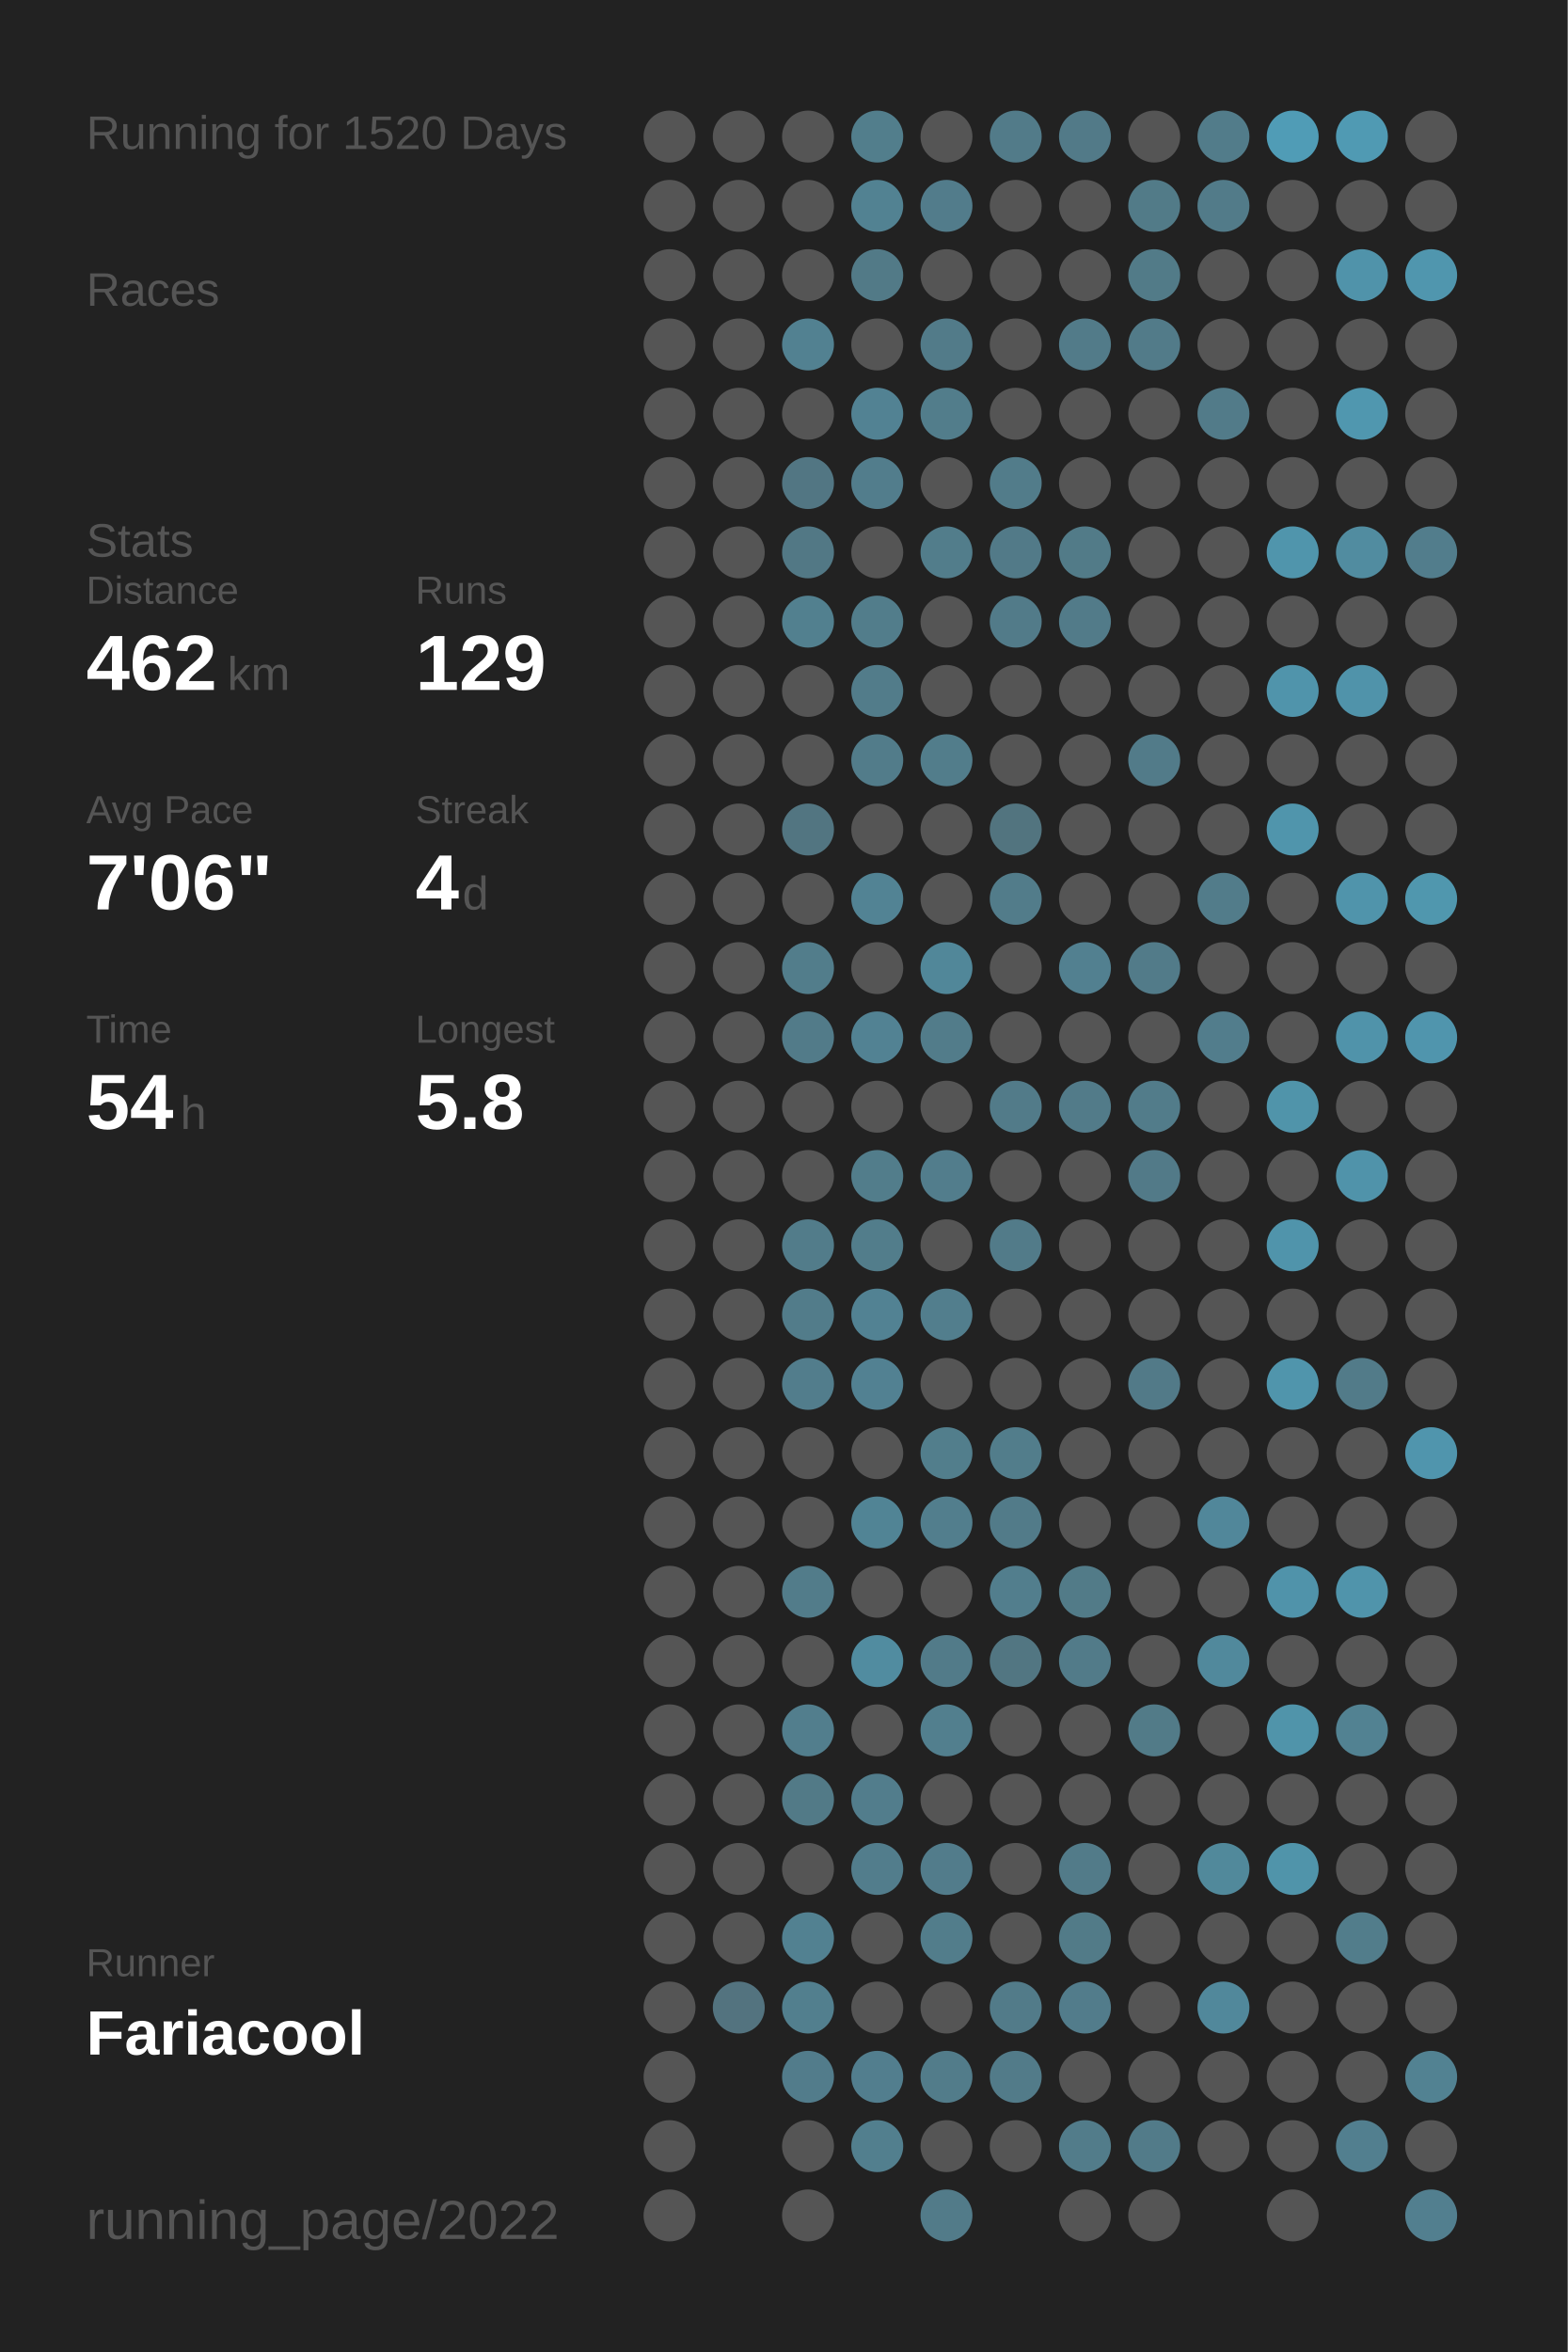
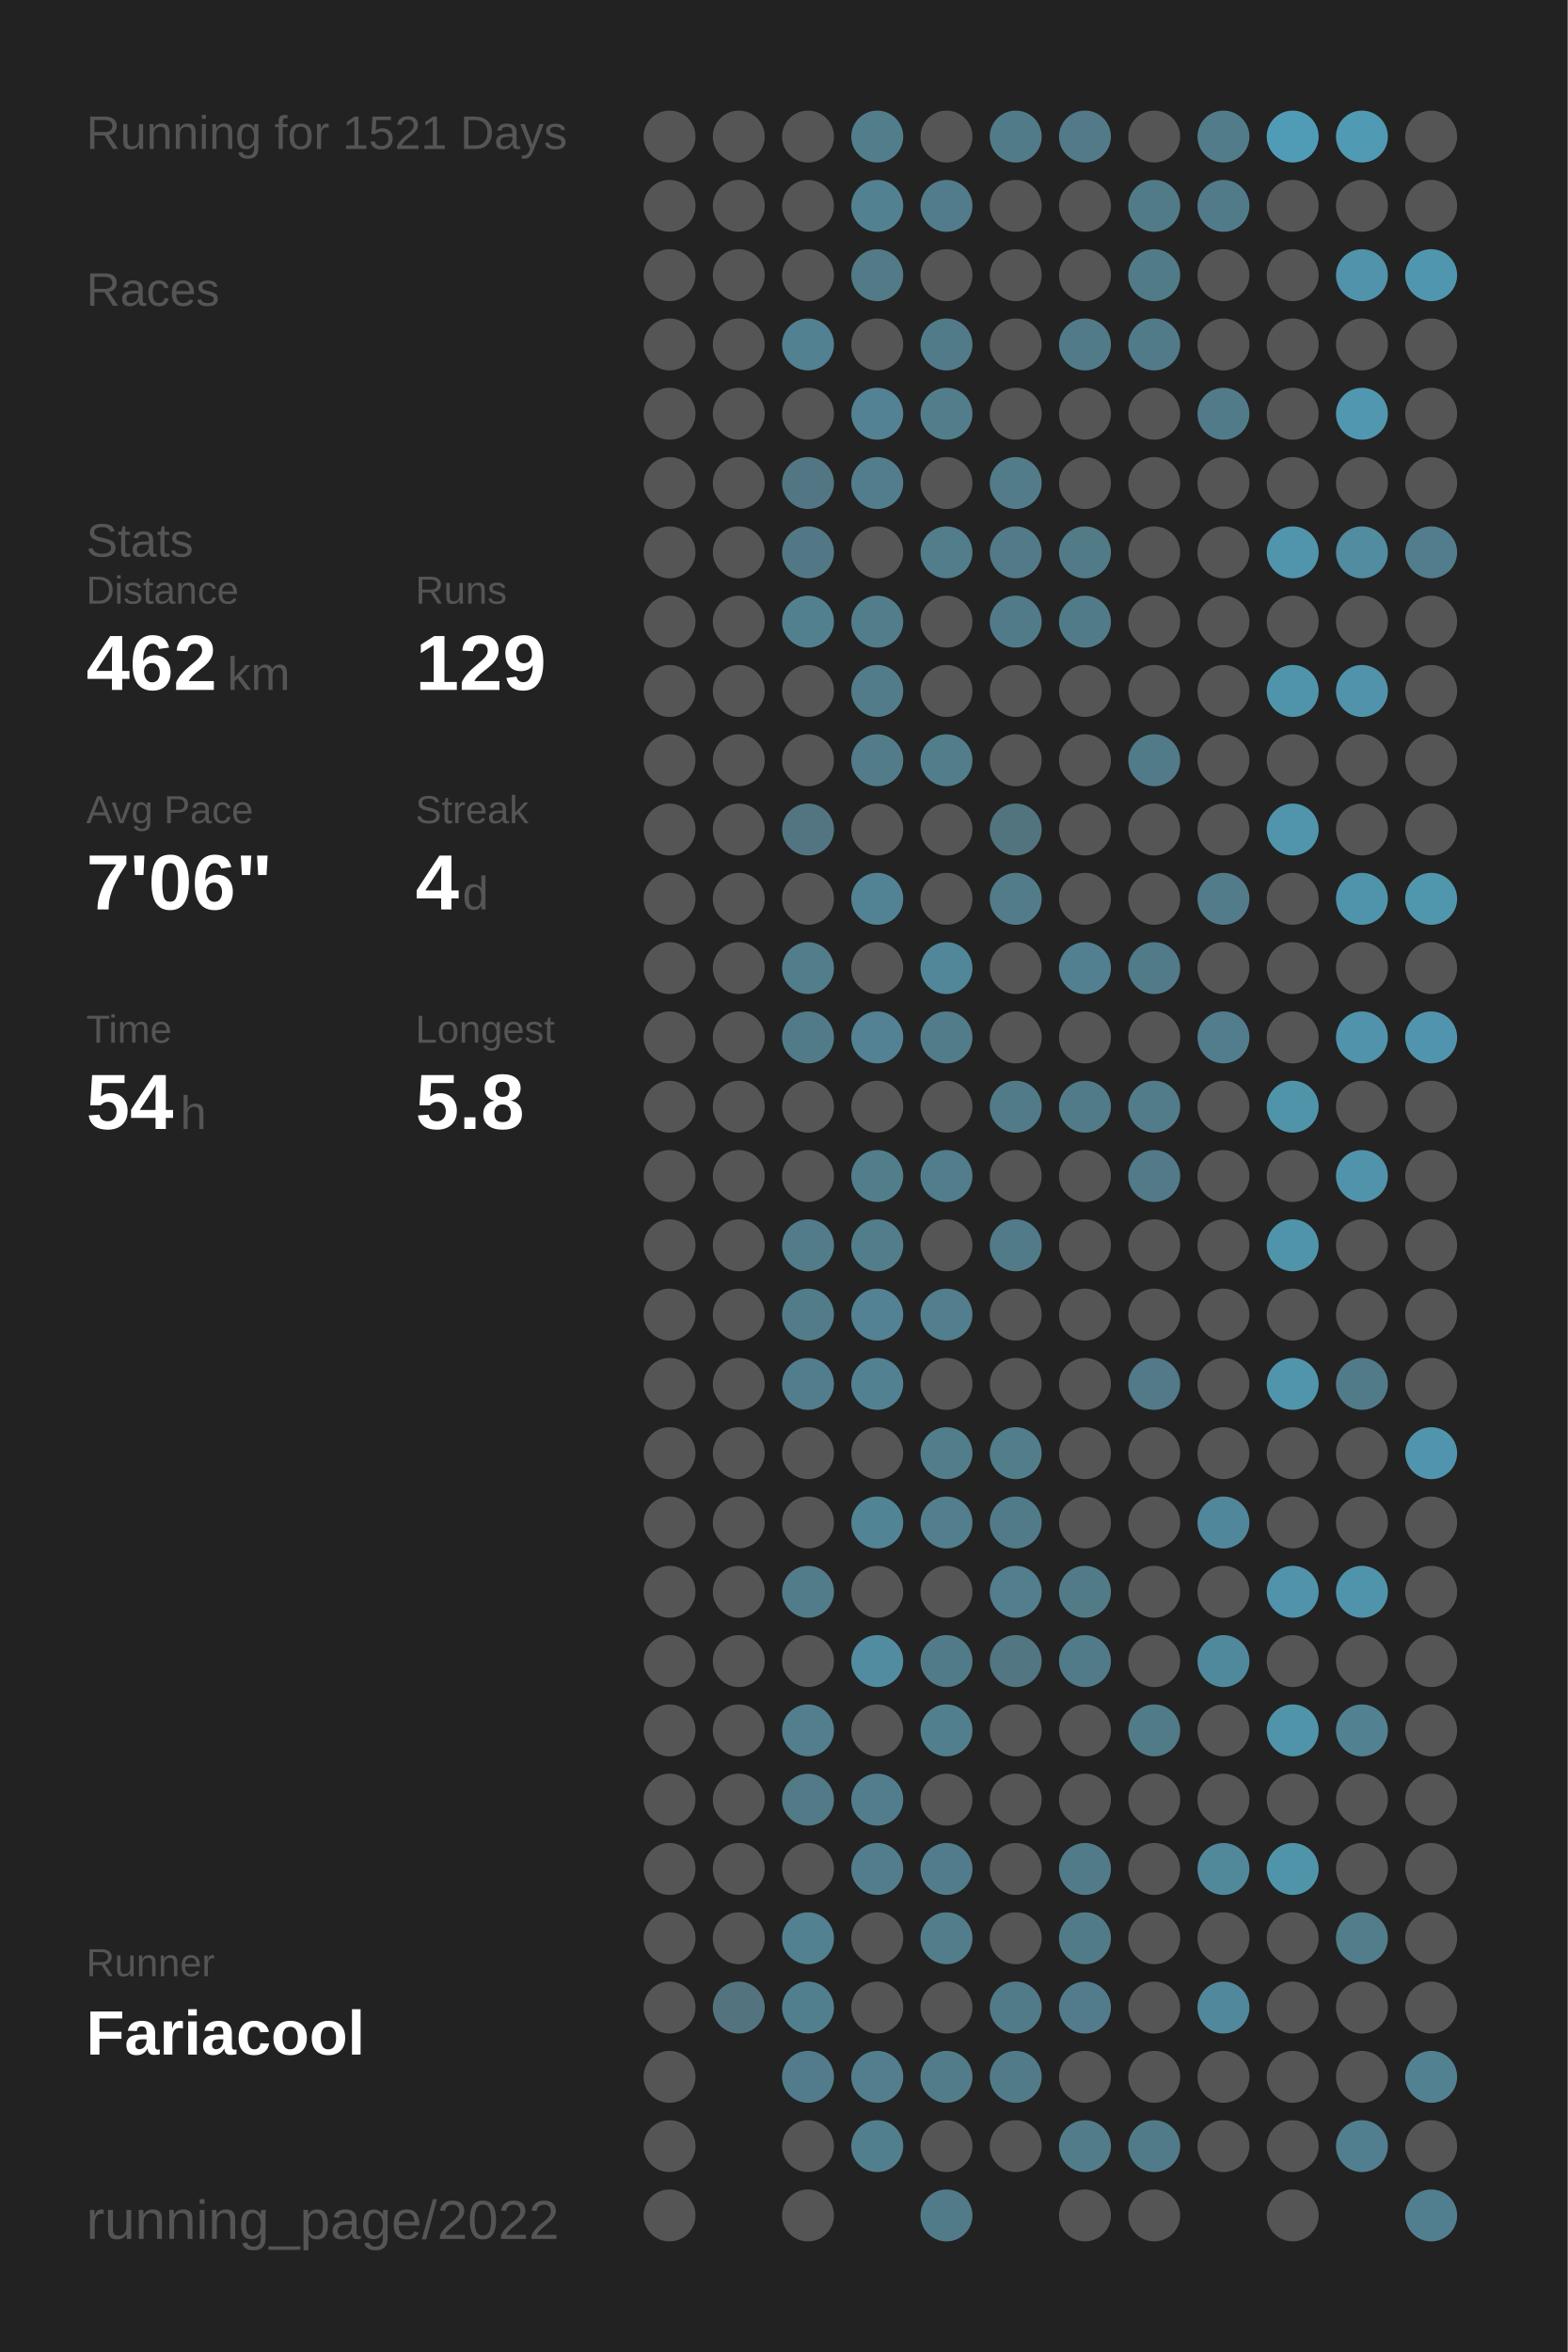
<svg xmlns="http://www.w3.org/2000/svg" baseProfile="full" height="300mm" version="1.1" viewBox="0,0,200,300" width="200mm">
  <defs />
  <rect fill="#222222" height="300" width="200" x="0" y="0" />
-   <text fill="#555555" style="font-size:6px; font-family:Arial;" x="11" y="19">Running for 1520 Days</text>
+   <text fill="#555555" style="font-size:6px; font-family:Arial;" x="11" y="19">Running for 1521 Days</text>
  <text fill="#555555" style="font-size:6px; font-family:Arial;" x="11" y="39">Races</text>
  <text fill="#555555" style="font-size:6px; font-family:Arial;" x="11" y="71">Stats</text>
  <text fill="#555555" style="font-size:5px; font-family:Arial;" x="11" y="77">Distance</text>
  <text fill="#FFFFFF" style="font-size:10px; font-family:Arial; font-weight:bold;" x="11" y="88">462</text>
  <text fill="#555555" style="font-size:6px; font-family:Arial;" x="29" y="88">km</text>
  <text fill="#555555" style="font-size:5px; font-family:Arial;" x="53" y="77">Runs</text>
  <text fill="#FFFFFF" style="font-size:10px; font-family:Arial; font-weight:bold;" x="53" y="88">129</text>
  <text fill="#555555" style="font-size:5px; font-family:Arial;" x="11" y="105">Avg Pace</text>
  <text fill="#FFFFFF" style="font-size:10px; font-family:Arial; font-weight:bold;" x="11" y="116">7'06"</text>
  <text fill="#555555" style="font-size:5px; font-family:Arial;" x="53" y="105">Streak</text>
  <text fill="#FFFFFF" style="font-size:10px; font-family:Arial; font-weight:bold;" x="53" y="116">4</text>
  <text fill="#555555" style="font-size:6px; font-family:Arial;" x="59" y="116">d</text>
  <text fill="#555555" style="font-size:5px; font-family:Arial;" x="11" y="133">Time</text>
  <text fill="#FFFFFF" style="font-size:10px; font-family:Arial; font-weight:bold;" x="11" y="144">54</text>
  <text fill="#555555" style="font-size:6px; font-family:Arial;" x="23" y="144">h</text>
  <text fill="#555555" style="font-size:5px; font-family:Arial;" x="53" y="133">Longest</text>
  <text fill="#FFFFFF" style="font-size:10px; font-family:Arial; font-weight:bold;" x="53" y="144">5.8</text>
  <text fill="#555555" style="font-size:5px; font-family:Arial;" x="11" y="252.065">Runner</text>
  <text fill="#FFFFFF" style="font-size:8px; font-family:Arial; font-weight:bold;" x="11" y="262.065">Fariacool</text>
  <text fill="#555555" style="font-size:7px; font-family:Arial;" x="11" y="285.581">running_page/2022</text>
  <circle cx="85.417" cy="17.419" fill="#555555" r="3.312" />
  <circle cx="85.417" cy="26.258" fill="#555555" r="3.312" />
  <circle cx="85.417" cy="35.097" fill="#555555" r="3.312" />
  <circle cx="85.417" cy="43.935" fill="#555555" r="3.312" />
  <circle cx="85.417" cy="52.774" fill="#555555" r="3.312" />
  <circle cx="85.417" cy="61.613" fill="#555555" r="3.312" />
  <circle cx="85.417" cy="70.452" fill="#555555" r="3.312" />
  <circle cx="85.417" cy="79.29" fill="#555555" r="3.312" />
  <circle cx="85.417" cy="88.129" fill="#555555" r="3.312" />
  <circle cx="85.417" cy="96.968" fill="#555555" r="3.312" />
  <circle cx="85.417" cy="105.806" fill="#555555" r="3.312" />
  <circle cx="85.417" cy="114.645" fill="#555555" r="3.312" />
  <circle cx="85.417" cy="123.484" fill="#555555" r="3.312" />
  <circle cx="85.417" cy="132.323" fill="#555555" r="3.312" />
  <circle cx="85.417" cy="141.161" fill="#555555" r="3.312" />
  <circle cx="85.417" cy="150" fill="#555555" r="3.312" />
  <circle cx="85.417" cy="158.839" fill="#555555" r="3.312" />
  <circle cx="85.417" cy="167.677" fill="#555555" r="3.312" />
  <circle cx="85.417" cy="176.516" fill="#555555" r="3.312" />
  <circle cx="85.417" cy="185.355" fill="#555555" r="3.312" />
  <circle cx="85.417" cy="194.194" fill="#555555" r="3.312" />
  <circle cx="85.417" cy="203.032" fill="#555555" r="3.312" />
  <circle cx="85.417" cy="211.871" fill="#555555" r="3.312" />
  <circle cx="85.417" cy="220.71" fill="#555555" r="3.312" />
  <circle cx="85.417" cy="229.548" fill="#555555" r="3.312" />
  <circle cx="85.417" cy="238.387" fill="#555555" r="3.312" />
  <circle cx="85.417" cy="247.226" fill="#555555" r="3.312" />
  <circle cx="85.417" cy="256.065" fill="#555555" r="3.312" />
  <circle cx="85.417" cy="264.903" fill="#555555" r="3.312" />
  <circle cx="85.417" cy="273.742" fill="#555555" r="3.312" />
  <circle cx="85.417" cy="282.581" fill="#555555" r="3.312" />
  <circle cx="94.25" cy="17.419" fill="#555555" r="3.312" />
  <circle cx="94.25" cy="26.258" fill="#555555" r="3.312" />
  <circle cx="94.25" cy="35.097" fill="#555555" r="3.312" />
  <circle cx="94.25" cy="43.935" fill="#555555" r="3.312" />
  <circle cx="94.25" cy="52.774" fill="#555555" r="3.312" />
  <circle cx="94.25" cy="61.613" fill="#555555" r="3.312" />
  <circle cx="94.25" cy="70.452" fill="#555555" r="3.312" />
  <circle cx="94.25" cy="79.29" fill="#555555" r="3.312" />
  <circle cx="94.25" cy="88.129" fill="#555555" r="3.312" />
  <circle cx="94.25" cy="96.968" fill="#555555" r="3.312" />
  <circle cx="94.25" cy="105.806" fill="#555555" r="3.312" />
  <circle cx="94.25" cy="114.645" fill="#555555" r="3.312" />
  <circle cx="94.25" cy="123.484" fill="#555555" r="3.312" />
  <circle cx="94.25" cy="132.323" fill="#555555" r="3.312" />
  <circle cx="94.25" cy="141.161" fill="#555555" r="3.312" />
  <circle cx="94.25" cy="150" fill="#555555" r="3.312" />
  <circle cx="94.25" cy="158.839" fill="#555555" r="3.312" />
  <circle cx="94.25" cy="167.677" fill="#555555" r="3.312" />
  <circle cx="94.25" cy="176.516" fill="#555555" r="3.312" />
  <circle cx="94.25" cy="185.355" fill="#555555" r="3.312" />
  <circle cx="94.25" cy="194.194" fill="#555555" r="3.312" />
  <circle cx="94.25" cy="203.032" fill="#555555" r="3.312" />
  <circle cx="94.25" cy="211.871" fill="#555555" r="3.312" />
  <circle cx="94.25" cy="220.71" fill="#555555" r="3.312" />
  <circle cx="94.25" cy="229.548" fill="#555555" r="3.312" />
  <circle cx="94.25" cy="238.387" fill="#555555" r="3.312" />
  <circle cx="94.25" cy="247.226" fill="#555555" r="3.312" />
  <circle cx="94.25" cy="256.065" fill="#53737f" r="3.312" />
  <circle cx="103.083" cy="17.419" fill="#555555" r="3.312" />
  <circle cx="103.083" cy="26.258" fill="#555555" r="3.312" />
  <circle cx="103.083" cy="35.097" fill="#555555" r="3.312" />
  <circle cx="103.083" cy="43.935" fill="#528191" r="3.312" />
  <circle cx="103.083" cy="52.774" fill="#555555" r="3.312" />
  <circle cx="103.083" cy="61.613" fill="#527683" r="3.312" />
  <circle cx="103.083" cy="70.452" fill="#527885" r="3.312" />
  <circle cx="103.083" cy="79.29" fill="#52808f" r="3.312" />
  <circle cx="103.083" cy="88.129" fill="#555555" r="3.312" />
  <circle cx="103.083" cy="96.968" fill="#555555" r="3.312" />
  <circle cx="103.083" cy="105.806" fill="#527581" r="3.312" />
  <circle cx="103.083" cy="114.645" fill="#555555" r="3.312" />
  <circle cx="103.083" cy="123.484" fill="#527d8b" r="3.312" />
  <circle cx="103.083" cy="132.323" fill="#527b89" r="3.312" />
  <circle cx="103.083" cy="141.161" fill="#555555" r="3.312" />
  <circle cx="103.083" cy="150" fill="#555555" r="3.312" />
  <circle cx="103.083" cy="158.839" fill="#527c8a" r="3.312" />
  <circle cx="103.083" cy="167.677" fill="#527c8a" r="3.312" />
  <circle cx="103.083" cy="176.516" fill="#527d8c" r="3.312" />
  <circle cx="103.083" cy="185.355" fill="#555555" r="3.312" />
  <circle cx="103.083" cy="194.194" fill="#555555" r="3.312" />
  <circle cx="103.083" cy="203.032" fill="#527c8a" r="3.312" />
  <circle cx="103.083" cy="211.871" fill="#555555" r="3.312" />
  <circle cx="103.083" cy="220.71" fill="#527e8d" r="3.312" />
  <circle cx="103.083" cy="229.548" fill="#527a87" r="3.312" />
  <circle cx="103.083" cy="238.387" fill="#555555" r="3.312" />
  <circle cx="103.083" cy="247.226" fill="#528191" r="3.312" />
  <circle cx="103.083" cy="256.065" fill="#527f8e" r="3.312" />
  <circle cx="103.083" cy="264.903" fill="#527c8b" r="3.312" />
  <circle cx="103.083" cy="273.742" fill="#555555" r="3.312" />
  <circle cx="103.083" cy="282.581" fill="#555555" r="3.312" />
  <circle cx="111.917" cy="17.419" fill="#527e8c" r="3.312" />
  <circle cx="111.917" cy="26.258" fill="#528292" r="3.312" />
  <circle cx="111.917" cy="35.097" fill="#527a87" r="3.312" />
  <circle cx="111.917" cy="43.935" fill="#555555" r="3.312" />
  <circle cx="111.917" cy="52.774" fill="#528293" r="3.312" />
  <circle cx="111.917" cy="61.613" fill="#527d8c" r="3.312" />
  <circle cx="111.917" cy="70.452" fill="#555555" r="3.312" />
  <circle cx="111.917" cy="79.29" fill="#527d8b" r="3.312" />
  <circle cx="111.917" cy="88.129" fill="#527c8a" r="3.312" />
  <circle cx="111.917" cy="96.968" fill="#527c8a" r="3.312" />
  <circle cx="111.917" cy="105.806" fill="#555555" r="3.312" />
  <circle cx="111.917" cy="114.645" fill="#528394" r="3.312" />
  <circle cx="111.917" cy="123.484" fill="#555555" r="3.312" />
  <circle cx="111.917" cy="132.323" fill="#528293" r="3.312" />
  <circle cx="111.917" cy="141.161" fill="#555555" r="3.312" />
  <circle cx="111.917" cy="150" fill="#527d8b" r="3.312" />
  <circle cx="111.917" cy="158.839" fill="#527d8b" r="3.312" />
  <circle cx="111.917" cy="167.677" fill="#528293" r="3.312" />
  <circle cx="111.917" cy="176.516" fill="#528192" r="3.312" />
  <circle cx="111.917" cy="185.355" fill="#555555" r="3.312" />
  <circle cx="111.917" cy="194.194" fill="#518495" r="3.312" />
  <circle cx="111.917" cy="203.032" fill="#555555" r="3.312" />
  <circle cx="111.917" cy="211.871" fill="#518ca0" r="3.312" />
  <circle cx="111.917" cy="220.71" fill="#555555" r="3.312" />
  <circle cx="111.917" cy="229.548" fill="#527d8c" r="3.312" />
  <circle cx="111.917" cy="238.387" fill="#527d8c" r="3.312" />
  <circle cx="111.917" cy="247.226" fill="#555555" r="3.312" />
  <circle cx="111.917" cy="256.065" fill="#555555" r="3.312" />
  <circle cx="111.917" cy="264.903" fill="#527e8e" r="3.312" />
  <circle cx="111.917" cy="273.742" fill="#527f8e" r="3.312" />
  <circle cx="120.75" cy="17.419" fill="#555555" r="3.312" />
  <circle cx="120.75" cy="26.258" fill="#527c8b" r="3.312" />
  <circle cx="120.75" cy="35.097" fill="#555555" r="3.312" />
  <circle cx="120.75" cy="43.935" fill="#527b89" r="3.312" />
  <circle cx="120.75" cy="52.774" fill="#527d8b" r="3.312" />
  <circle cx="120.75" cy="61.613" fill="#555555" r="3.312" />
  <circle cx="120.75" cy="70.452" fill="#527d8b" r="3.312" />
  <circle cx="120.75" cy="79.29" fill="#555555" r="3.312" />
  <circle cx="120.75" cy="88.129" fill="#555555" r="3.312" />
  <circle cx="120.75" cy="96.968" fill="#527d8b" r="3.312" />
  <circle cx="120.75" cy="105.806" fill="#555555" r="3.312" />
  <circle cx="120.75" cy="114.645" fill="#555555" r="3.312" />
  <circle cx="120.75" cy="123.484" fill="#518799" r="3.312" />
  <circle cx="120.75" cy="132.323" fill="#527c8a" r="3.312" />
  <circle cx="120.75" cy="141.161" fill="#555555" r="3.312" />
  <circle cx="120.75" cy="150" fill="#527d8c" r="3.312" />
  <circle cx="120.75" cy="158.839" fill="#555555" r="3.312" />
  <circle cx="120.75" cy="167.677" fill="#527e8d" r="3.312" />
  <circle cx="120.75" cy="176.516" fill="#555555" r="3.312" />
  <circle cx="120.75" cy="185.355" fill="#527e8c" r="3.312" />
  <circle cx="120.75" cy="194.194" fill="#527e8d" r="3.312" />
  <circle cx="120.75" cy="203.032" fill="#555555" r="3.312" />
  <circle cx="120.75" cy="211.871" fill="#527b89" r="3.312" />
  <circle cx="120.75" cy="220.71" fill="#527f8e" r="3.312" />
  <circle cx="120.75" cy="229.548" fill="#555555" r="3.312" />
  <circle cx="120.75" cy="238.387" fill="#527c8b" r="3.312" />
  <circle cx="120.75" cy="247.226" fill="#527d8b" r="3.312" />
  <circle cx="120.75" cy="256.065" fill="#555555" r="3.312" />
  <circle cx="120.75" cy="264.903" fill="#527c8a" r="3.312" />
  <circle cx="120.75" cy="273.742" fill="#555555" r="3.312" />
  <circle cx="120.75" cy="282.581" fill="#527b89" r="3.312" />
  <circle cx="129.583" cy="17.419" fill="#527b89" r="3.312" />
  <circle cx="129.583" cy="26.258" fill="#555555" r="3.312" />
  <circle cx="129.583" cy="35.097" fill="#555555" r="3.312" />
  <circle cx="129.583" cy="43.935" fill="#555555" r="3.312" />
  <circle cx="129.583" cy="52.774" fill="#555555" r="3.312" />
  <circle cx="129.583" cy="61.613" fill="#527c8a" r="3.312" />
  <circle cx="129.583" cy="70.452" fill="#527a88" r="3.312" />
  <circle cx="129.583" cy="79.29" fill="#527b89" r="3.312" />
  <circle cx="129.583" cy="88.129" fill="#555555" r="3.312" />
  <circle cx="129.583" cy="96.968" fill="#555555" r="3.312" />
  <circle cx="129.583" cy="105.806" fill="#52747f" r="3.312" />
  <circle cx="129.583" cy="114.645" fill="#527c8a" r="3.312" />
  <circle cx="129.583" cy="123.484" fill="#555555" r="3.312" />
  <circle cx="129.583" cy="132.323" fill="#555555" r="3.312" />
  <circle cx="129.583" cy="141.161" fill="#527b89" r="3.312" />
  <circle cx="129.583" cy="150" fill="#555555" r="3.312" />
  <circle cx="129.583" cy="158.839" fill="#527b89" r="3.312" />
  <circle cx="129.583" cy="167.677" fill="#555555" r="3.312" />
  <circle cx="129.583" cy="176.516" fill="#555555" r="3.312" />
  <circle cx="129.583" cy="185.355" fill="#527d8b" r="3.312" />
  <circle cx="129.583" cy="194.194" fill="#527b89" r="3.312" />
  <circle cx="129.583" cy="203.032" fill="#527e8d" r="3.312" />
  <circle cx="129.583" cy="211.871" fill="#527682" r="3.312" />
  <circle cx="129.583" cy="220.71" fill="#555555" r="3.312" />
  <circle cx="129.583" cy="229.548" fill="#555555" r="3.312" />
  <circle cx="129.583" cy="238.387" fill="#555555" r="3.312" />
  <circle cx="129.583" cy="247.226" fill="#555555" r="3.312" />
  <circle cx="129.583" cy="256.065" fill="#527b89" r="3.312" />
  <circle cx="129.583" cy="264.903" fill="#527b89" r="3.312" />
  <circle cx="129.583" cy="273.742" fill="#555555" r="3.312" />
  <circle cx="138.417" cy="17.419" fill="#527a88" r="3.312" />
  <circle cx="138.417" cy="26.258" fill="#555555" r="3.312" />
  <circle cx="138.417" cy="35.097" fill="#555555" r="3.312" />
  <circle cx="138.417" cy="43.935" fill="#527b89" r="3.312" />
  <circle cx="138.417" cy="52.774" fill="#555555" r="3.312" />
  <circle cx="138.417" cy="61.613" fill="#555555" r="3.312" />
  <circle cx="138.417" cy="70.452" fill="#527b88" r="3.312" />
  <circle cx="138.417" cy="79.29" fill="#527b89" r="3.312" />
  <circle cx="138.417" cy="88.129" fill="#555555" r="3.312" />
  <circle cx="138.417" cy="96.968" fill="#555555" r="3.312" />
  <circle cx="138.417" cy="105.806" fill="#555555" r="3.312" />
  <circle cx="138.417" cy="114.645" fill="#555555" r="3.312" />
  <circle cx="138.417" cy="123.484" fill="#528090" r="3.312" />
  <circle cx="138.417" cy="132.323" fill="#555555" r="3.312" />
  <circle cx="138.417" cy="141.161" fill="#527b89" r="3.312" />
  <circle cx="138.417" cy="150" fill="#555555" r="3.312" />
  <circle cx="138.417" cy="158.839" fill="#555555" r="3.312" />
  <circle cx="138.417" cy="167.677" fill="#555555" r="3.312" />
  <circle cx="138.417" cy="176.516" fill="#555555" r="3.312" />
  <circle cx="138.417" cy="185.355" fill="#555555" r="3.312" />
  <circle cx="138.417" cy="194.194" fill="#555555" r="3.312" />
  <circle cx="138.417" cy="203.032" fill="#527b88" r="3.312" />
  <circle cx="138.417" cy="211.871" fill="#527b89" r="3.312" />
  <circle cx="138.417" cy="220.71" fill="#555555" r="3.312" />
  <circle cx="138.417" cy="229.548" fill="#555555" r="3.312" />
  <circle cx="138.417" cy="238.387" fill="#527b89" r="3.312" />
  <circle cx="138.417" cy="247.226" fill="#527b88" r="3.312" />
  <circle cx="138.417" cy="256.065" fill="#527c8b" r="3.312" />
  <circle cx="138.417" cy="264.903" fill="#555555" r="3.312" />
  <circle cx="138.417" cy="273.742" fill="#527c8a" r="3.312" />
  <circle cx="138.417" cy="282.581" fill="#555555" r="3.312" />
  <circle cx="147.25" cy="17.419" fill="#555555" r="3.312" />
  <circle cx="147.25" cy="26.258" fill="#527b88" r="3.312" />
  <circle cx="147.25" cy="35.097" fill="#527b88" r="3.312" />
  <circle cx="147.25" cy="43.935" fill="#527b89" r="3.312" />
  <circle cx="147.25" cy="52.774" fill="#555555" r="3.312" />
  <circle cx="147.25" cy="61.613" fill="#555555" r="3.312" />
  <circle cx="147.25" cy="70.452" fill="#555555" r="3.312" />
  <circle cx="147.25" cy="79.29" fill="#555555" r="3.312" />
  <circle cx="147.25" cy="88.129" fill="#555555" r="3.312" />
  <circle cx="147.25" cy="96.968" fill="#527b89" r="3.312" />
  <circle cx="147.25" cy="105.806" fill="#555555" r="3.312" />
  <circle cx="147.25" cy="114.645" fill="#555555" r="3.312" />
  <circle cx="147.25" cy="123.484" fill="#527b89" r="3.312" />
  <circle cx="147.25" cy="132.323" fill="#555555" r="3.312" />
  <circle cx="147.25" cy="141.161" fill="#527c8a" r="3.312" />
  <circle cx="147.25" cy="150" fill="#527a88" r="3.312" />
  <circle cx="147.25" cy="158.839" fill="#555555" r="3.312" />
  <circle cx="147.25" cy="167.677" fill="#555555" r="3.312" />
  <circle cx="147.25" cy="176.516" fill="#527a88" r="3.312" />
  <circle cx="147.25" cy="185.355" fill="#555555" r="3.312" />
  <circle cx="147.25" cy="194.194" fill="#555555" r="3.312" />
  <circle cx="147.25" cy="203.032" fill="#555555" r="3.312" />
  <circle cx="147.25" cy="211.871" fill="#555555" r="3.312" />
  <circle cx="147.25" cy="220.71" fill="#527b88" r="3.312" />
  <circle cx="147.25" cy="229.548" fill="#555555" r="3.312" />
  <circle cx="147.25" cy="238.387" fill="#555555" r="3.312" />
  <circle cx="147.25" cy="247.226" fill="#555555" r="3.312" />
  <circle cx="147.25" cy="256.065" fill="#555555" r="3.312" />
  <circle cx="147.25" cy="264.903" fill="#555555" r="3.312" />
  <circle cx="147.25" cy="273.742" fill="#527b89" r="3.312" />
  <circle cx="147.25" cy="282.581" fill="#555555" r="3.312" />
  <circle cx="156.083" cy="17.419" fill="#527c8a" r="3.312" />
  <circle cx="156.083" cy="26.258" fill="#527b89" r="3.312" />
  <circle cx="156.083" cy="35.097" fill="#555555" r="3.312" />
  <circle cx="156.083" cy="43.935" fill="#555555" r="3.312" />
  <circle cx="156.083" cy="52.774" fill="#527b89" r="3.312" />
  <circle cx="156.083" cy="61.613" fill="#555555" r="3.312" />
  <circle cx="156.083" cy="70.452" fill="#555555" r="3.312" />
  <circle cx="156.083" cy="79.29" fill="#555555" r="3.312" />
  <circle cx="156.083" cy="88.129" fill="#555555" r="3.312" />
  <circle cx="156.083" cy="96.968" fill="#555555" r="3.312" />
  <circle cx="156.083" cy="105.806" fill="#555555" r="3.312" />
  <circle cx="156.083" cy="114.645" fill="#527c8a" r="3.312" />
  <circle cx="156.083" cy="123.484" fill="#555555" r="3.312" />
  <circle cx="156.083" cy="132.323" fill="#527d8c" r="3.312" />
  <circle cx="156.083" cy="141.161" fill="#555555" r="3.312" />
  <circle cx="156.083" cy="150" fill="#555555" r="3.312" />
  <circle cx="156.083" cy="158.839" fill="#555555" r="3.312" />
  <circle cx="156.083" cy="167.677" fill="#555555" r="3.312" />
  <circle cx="156.083" cy="176.516" fill="#555555" r="3.312" />
  <circle cx="156.083" cy="185.355" fill="#555555" r="3.312" />
  <circle cx="156.083" cy="194.194" fill="#51879a" r="3.312" />
  <circle cx="156.083" cy="203.032" fill="#555555" r="3.312" />
  <circle cx="156.083" cy="211.871" fill="#51899c" r="3.312" />
  <circle cx="156.083" cy="220.71" fill="#555555" r="3.312" />
  <circle cx="156.083" cy="229.548" fill="#555555" r="3.312" />
  <circle cx="156.083" cy="238.387" fill="#51899b" r="3.312" />
  <circle cx="156.083" cy="247.226" fill="#555555" r="3.312" />
  <circle cx="156.083" cy="256.065" fill="#51889b" r="3.312" />
  <circle cx="156.083" cy="264.903" fill="#555555" r="3.312" />
  <circle cx="156.083" cy="273.742" fill="#555555" r="3.312" />
  <circle cx="164.917" cy="17.419" fill="#509cb6" r="3.312" />
  <circle cx="164.917" cy="26.258" fill="#555555" r="3.312" />
  <circle cx="164.917" cy="35.097" fill="#555555" r="3.312" />
  <circle cx="164.917" cy="43.935" fill="#555555" r="3.312" />
  <circle cx="164.917" cy="52.774" fill="#555555" r="3.312" />
  <circle cx="164.917" cy="61.613" fill="#555555" r="3.312" />
  <circle cx="164.917" cy="70.452" fill="#5095ac" r="3.312" />
  <circle cx="164.917" cy="79.29" fill="#555555" r="3.312" />
  <circle cx="164.917" cy="88.129" fill="#5094ab" r="3.312" />
  <circle cx="164.917" cy="96.968" fill="#555555" r="3.312" />
  <circle cx="164.917" cy="105.806" fill="#5095ac" r="3.312" />
  <circle cx="164.917" cy="114.645" fill="#555555" r="3.312" />
  <circle cx="164.917" cy="123.484" fill="#555555" r="3.312" />
  <circle cx="164.917" cy="132.323" fill="#555555" r="3.312" />
  <circle cx="164.917" cy="141.161" fill="#5094aa" r="3.312" />
  <circle cx="164.917" cy="150" fill="#555555" r="3.312" />
  <circle cx="164.917" cy="158.839" fill="#5094ab" r="3.312" />
  <circle cx="164.917" cy="167.677" fill="#555555" r="3.312" />
  <circle cx="164.917" cy="176.516" fill="#5095ac" r="3.312" />
  <circle cx="164.917" cy="185.355" fill="#555555" r="3.312" />
  <circle cx="164.917" cy="194.194" fill="#555555" r="3.312" />
  <circle cx="164.917" cy="203.032" fill="#5093aa" r="3.312" />
  <circle cx="164.917" cy="211.871" fill="#555555" r="3.312" />
  <circle cx="164.917" cy="220.71" fill="#5094aa" r="3.312" />
  <circle cx="164.917" cy="229.548" fill="#555555" r="3.312" />
  <circle cx="164.917" cy="238.387" fill="#5094aa" r="3.312" />
  <circle cx="164.917" cy="247.226" fill="#555555" r="3.312" />
  <circle cx="164.917" cy="256.065" fill="#555555" r="3.312" />
  <circle cx="164.917" cy="264.903" fill="#555555" r="3.312" />
  <circle cx="164.917" cy="273.742" fill="#555555" r="3.312" />
  <circle cx="164.917" cy="282.581" fill="#555555" r="3.312" />
  <circle cx="173.75" cy="17.419" fill="#509ab3" r="3.312" />
  <circle cx="173.75" cy="26.258" fill="#555555" r="3.312" />
  <circle cx="173.75" cy="35.097" fill="#5093aa" r="3.312" />
  <circle cx="173.75" cy="43.935" fill="#555555" r="3.312" />
  <circle cx="173.75" cy="52.774" fill="#5097af" r="3.312" />
  <circle cx="173.75" cy="61.613" fill="#555555" r="3.312" />
  <circle cx="173.75" cy="70.452" fill="#518ca0" r="3.312" />
  <circle cx="173.75" cy="79.29" fill="#555555" r="3.312" />
  <circle cx="173.75" cy="88.129" fill="#5093aa" r="3.312" />
  <circle cx="173.75" cy="96.968" fill="#555555" r="3.312" />
  <circle cx="173.75" cy="105.806" fill="#555555" r="3.312" />
  <circle cx="173.75" cy="114.645" fill="#5094ab" r="3.312" />
  <circle cx="173.75" cy="123.484" fill="#555555" r="3.312" />
  <circle cx="173.75" cy="132.323" fill="#5093aa" r="3.312" />
  <circle cx="173.75" cy="141.161" fill="#555555" r="3.312" />
  <circle cx="173.75" cy="150" fill="#5093aa" r="3.312" />
  <circle cx="173.75" cy="158.839" fill="#555555" r="3.312" />
  <circle cx="173.75" cy="167.677" fill="#555555" r="3.312" />
  <circle cx="173.75" cy="176.516" fill="#527b89" r="3.312" />
  <circle cx="173.75" cy="185.355" fill="#555555" r="3.312" />
  <circle cx="173.75" cy="194.194" fill="#555555" r="3.312" />
  <circle cx="173.75" cy="203.032" fill="#5094ab" r="3.312" />
  <circle cx="173.75" cy="211.871" fill="#555555" r="3.312" />
  <circle cx="173.75" cy="220.71" fill="#528292" r="3.312" />
  <circle cx="173.75" cy="229.548" fill="#555555" r="3.312" />
  <circle cx="173.75" cy="238.387" fill="#555555" r="3.312" />
  <circle cx="173.75" cy="247.226" fill="#527d8b" r="3.312" />
  <circle cx="173.75" cy="256.065" fill="#555555" r="3.312" />
  <circle cx="173.75" cy="264.903" fill="#555555" r="3.312" />
  <circle cx="173.75" cy="273.742" fill="#527f8f" r="3.312" />
  <circle cx="182.583" cy="17.419" fill="#555555" r="3.312" />
  <circle cx="182.583" cy="26.258" fill="#555555" r="3.312" />
  <circle cx="182.583" cy="35.097" fill="#5096ae" r="3.312" />
  <circle cx="182.583" cy="43.935" fill="#555555" r="3.312" />
  <circle cx="182.583" cy="52.774" fill="#555555" r="3.312" />
  <circle cx="182.583" cy="61.613" fill="#555555" r="3.312" />
  <circle cx="182.583" cy="70.452" fill="#527d8c" r="3.312" />
  <circle cx="182.583" cy="79.29" fill="#555555" r="3.312" />
  <circle cx="182.583" cy="88.129" fill="#555555" r="3.312" />
  <circle cx="182.583" cy="96.968" fill="#555555" r="3.312" />
  <circle cx="182.583" cy="105.806" fill="#555555" r="3.312" />
  <circle cx="182.583" cy="114.645" fill="#5097ae" r="3.312" />
  <circle cx="182.583" cy="123.484" fill="#555555" r="3.312" />
  <circle cx="182.583" cy="132.323" fill="#5095ad" r="3.312" />
  <circle cx="182.583" cy="141.161" fill="#555555" r="3.312" />
  <circle cx="182.583" cy="150" fill="#555555" r="3.312" />
  <circle cx="182.583" cy="158.839" fill="#555555" r="3.312" />
  <circle cx="182.583" cy="167.677" fill="#555555" r="3.312" />
  <circle cx="182.583" cy="176.516" fill="#555555" r="3.312" />
  <circle cx="182.583" cy="185.355" fill="#5095ad" r="3.312" />
  <circle cx="182.583" cy="194.194" fill="#555555" r="3.312" />
  <circle cx="182.583" cy="203.032" fill="#555555" r="3.312" />
  <circle cx="182.583" cy="211.871" fill="#555555" r="3.312" />
  <circle cx="182.583" cy="220.71" fill="#555555" r="3.312" />
  <circle cx="182.583" cy="229.548" fill="#555555" r="3.312" />
  <circle cx="182.583" cy="238.387" fill="#555555" r="3.312" />
  <circle cx="182.583" cy="247.226" fill="#555555" r="3.312" />
  <circle cx="182.583" cy="256.065" fill="#555555" r="3.312" />
  <circle cx="182.583" cy="264.903" fill="#528292" r="3.312" />
  <circle cx="182.583" cy="273.742" fill="#555555" r="3.312" />
  <circle cx="182.583" cy="282.581" fill="#527f8f" r="3.312" />
</svg>
